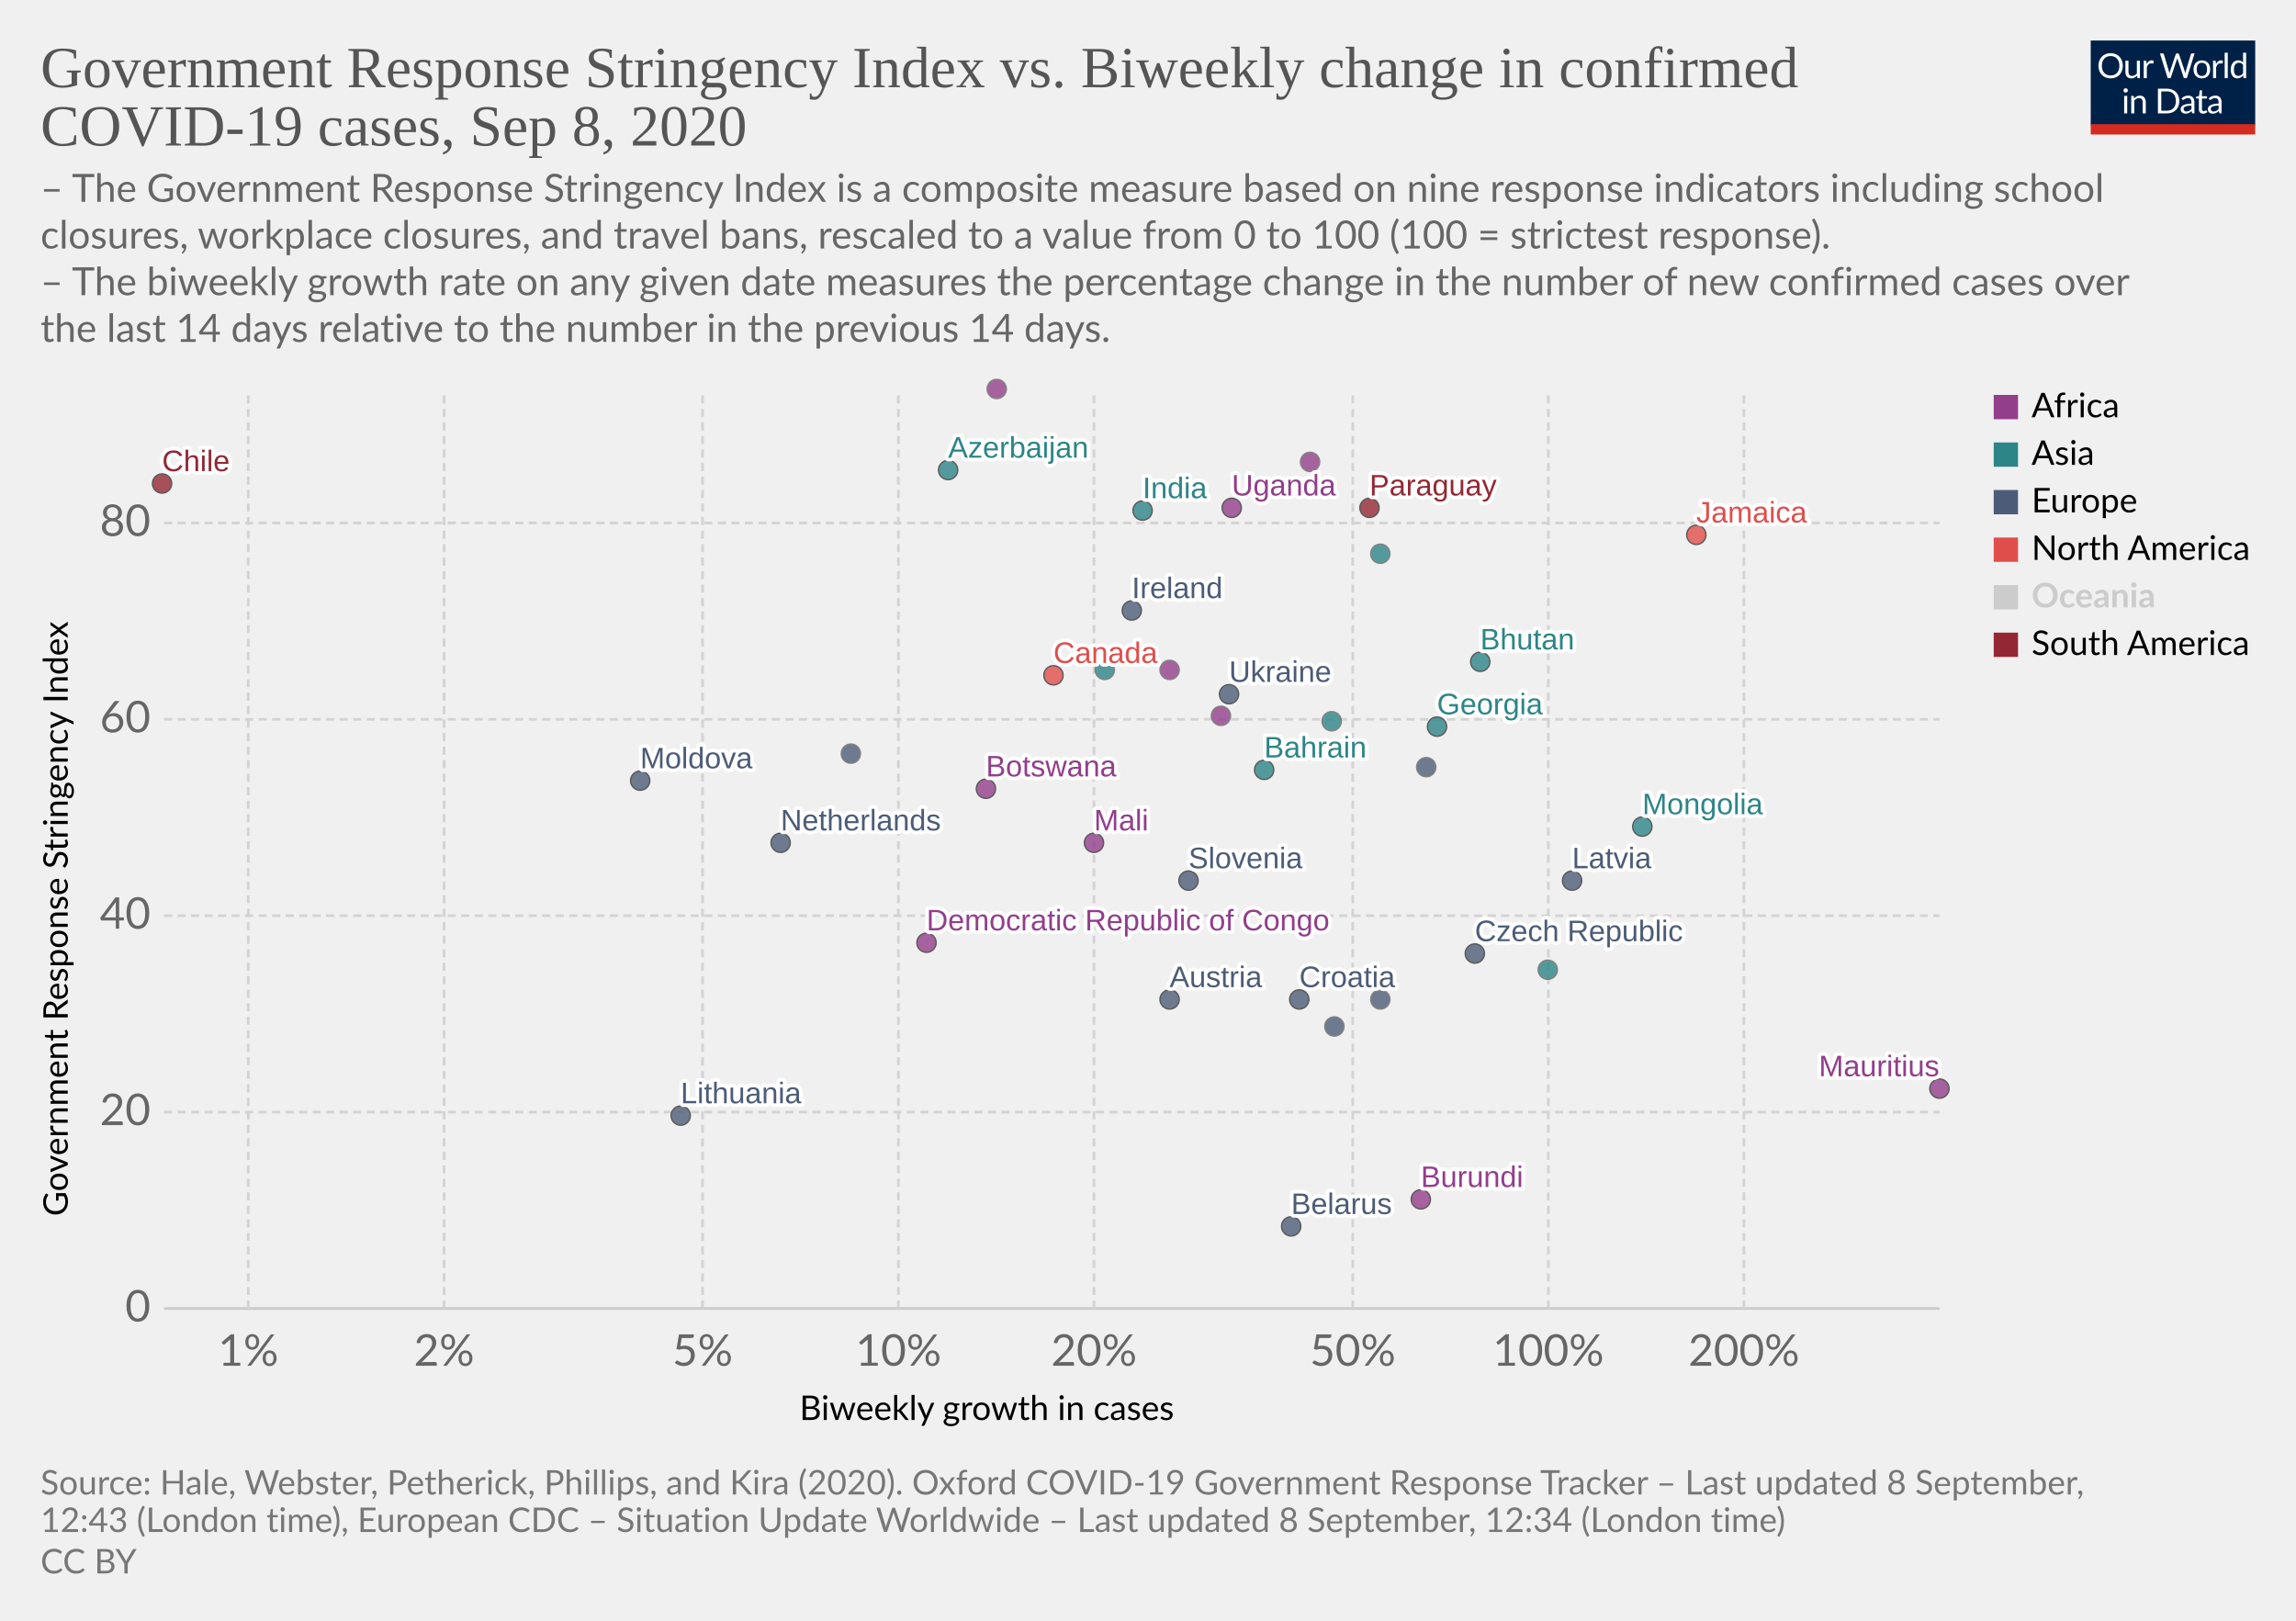
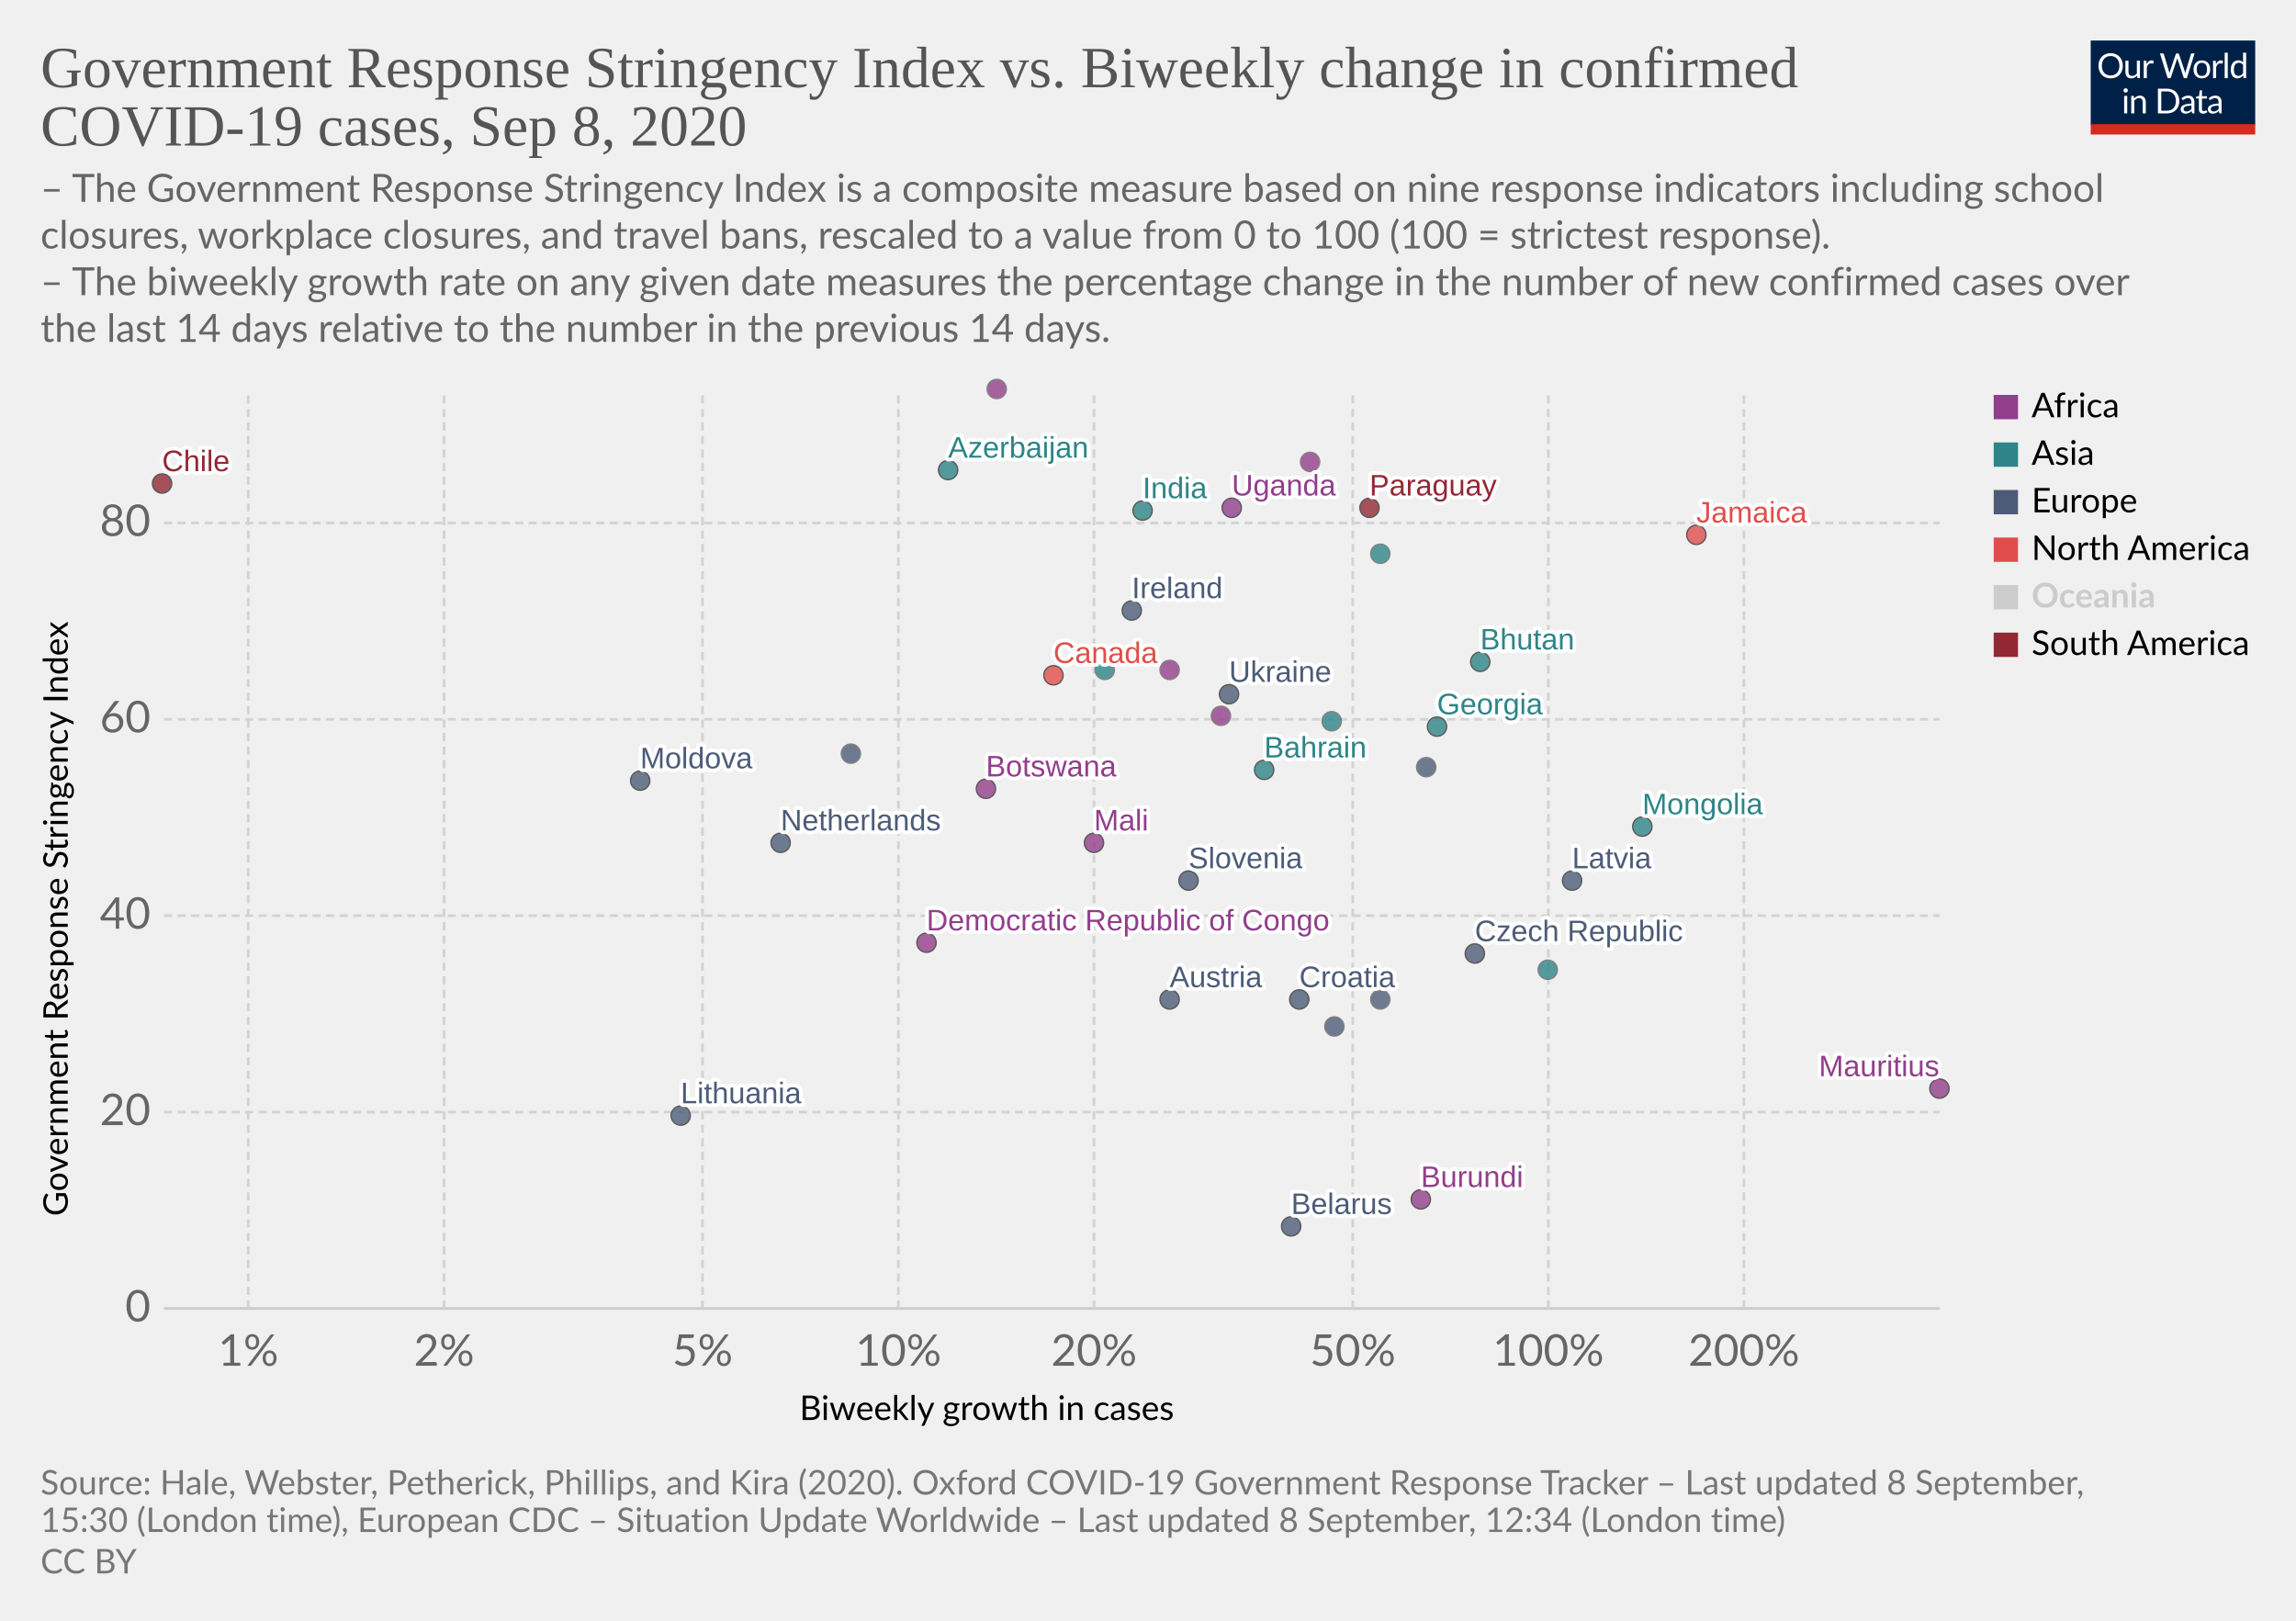
<svg xmlns="http://www.w3.org/2000/svg" version="1.1" style="background-color:#fff;-webkit-font-smoothing:antialiased" width="850" height="600" viewBox="0 0 850 600" font-family="Lato,'Helvetica Neue',Helvetica,Arial,sans-serif" font-size="18" text-rendering="optimizeLegibility">
  <g class="HeaderView">
    <g transform="matrix(.29 0 0 .29 774 15)">
      <svg width="210" height="120" viewBox="0 0 210 120" fill="none">
        <g clip-path="url(#clip0)">
          <path d="M0 0h210v107.89H0V0z" fill="#002147" />
          <path d="M40.98 32.25c0 2.36-.38 4.53-1.12 6.51a14.26 14.26 0 01-8.1 8.4c-1.9.78-4.02 1.17-6.34 1.17a16.6 16.6 0 01-6.33-1.17 14.31 14.31 0 01-8.08-8.4 18.29 18.29 0 01-1.12-6.51c0-2.36.38-4.53 1.12-6.5a14.32 14.32 0 018.07-8.44c1.92-.8 4.03-1.19 6.34-1.19 2.32 0 4.43.4 6.34 1.19 1.92.8 3.56 1.9 4.93 3.34a14.87 14.87 0 013.17 5.1 18.1 18.1 0 011.12 6.5zm-4.38 0c0-1.94-.26-3.68-.8-5.22a10.91 10.91 0 00-2.24-3.89 9.68 9.68 0 00-3.52-2.46 11.95 11.95 0 00-4.62-.86c-1.68 0-3.21.28-4.6.86a9.88 9.88 0 00-3.54 2.46 10.91 10.91 0 00-2.24 3.9c-.53 1.53-.8 3.27-.8 5.2 0 1.94.27 3.68.8 5.22a11.17 11.17 0 002.24 3.9 10.01 10.01 0 003.55 2.44c1.38.56 2.9.83 4.6.83 1.7 0 3.24-.27 4.61-.83a9.8 9.8 0 003.52-2.44 11.17 11.17 0 002.25-3.9c.53-1.54.8-3.28.8-5.21zm26.22-6.54V48H60.5c-.56 0-.9-.27-1.05-.81l-.31-2.4a12.45 12.45 0 01-3.26 2.6c-1.2.64-2.58.96-4.13.96-1.22 0-2.3-.2-3.24-.6a6.52 6.52 0 01-2.33-1.7 7.37 7.37 0 01-1.43-2.67c-.3-1.04-.46-2.2-.46-3.45V25.7h3.91v14.22c0 1.68.38 2.99 1.15 3.91.77.93 1.96 1.39 3.54 1.39 1.16 0 2.24-.27 3.23-.82a10.42 10.42 0 002.8-2.28V25.7h3.91zm8.61 4.47a9.94 9.94 0 012.6-3.56 5.64 5.64 0 013.76-1.3c.47 0 .92.05 1.34.15.44.1.83.27 1.17.49l-.3 2.92c-.09.37-.3.55-.66.55-.2 0-.5-.04-.9-.13a6.21 6.21 0 00-3.24.18c-.54.2-1.03.5-1.47.92-.42.4-.81.9-1.17 1.5-.33.58-.64 1.26-.92 2.02V48H67.7V25.71h2.25c.42 0 .72.08.88.25.16.16.27.44.33.83l.26 3.39zm61.16-13.7L122.75 48h-3.82l-7.99-24.05a21.95 21.95 0 01-.42-1.58 38.36 38.36 0 01-.44 1.58L102.05 48h-3.83L88.4 16.47h3.54c.38 0 .7.1.95.29.26.2.43.43.5.73l6.52 21.9c.1.4.2.83.28 1.28.1.46.2.94.29 1.46l.3-1.46c.12-.47.25-.9.38-1.27l7.41-21.91c.1-.25.26-.48.51-.69.27-.22.58-.33.95-.33h1.23c.38 0 .69.1.92.29.24.2.41.43.53.73l7.4 21.9a28.4 28.4 0 01.68 2.62 29.52 29.52 0 01.52-2.61l6.54-21.91c.07-.27.23-.5.48-.7.27-.21.58-.32.95-.32h3.32zm9.35 8.88c1.63 0 3.1.27 4.4.82a9.43 9.43 0 015.46 5.94c.5 1.4.74 2.98.74 4.73 0 1.76-.25 3.34-.74 4.75a9.43 9.43 0 01-5.46 5.92c-1.3.52-2.77.79-4.4.79-1.64 0-3.12-.27-4.44-.8a9.42 9.42 0 01-3.35-2.3c-.92-1-1.63-2.2-2.13-3.61-.49-1.41-.73-3-.73-4.75s.24-3.33.73-4.73c.5-1.43 1.2-2.64 2.13-3.63a9.4 9.4 0 013.35-2.31c1.32-.55 2.8-.82 4.44-.82zm0 19.89c2.2 0 3.84-.73 4.93-2.2 1.08-1.48 1.63-3.54 1.63-6.18 0-2.66-.55-4.72-1.63-6.2-1.09-1.49-2.73-2.23-4.93-2.23-1.12 0-2.09.2-2.93.57a5.7 5.7 0 00-2.06 1.65 7.5 7.5 0 00-1.24 2.67c-.26 1.04-.4 2.22-.4 3.54 0 2.64.55 4.7 1.64 6.18 1.1 1.47 2.76 2.2 4.99 2.2zm17.97-15.07a9.94 9.94 0 012.6-3.56 5.64 5.64 0 013.76-1.3c.47 0 .91.05 1.34.15.44.1.83.27 1.16.49l-.28 2.92c-.09.37-.31.55-.66.55-.2 0-.5-.04-.9-.13a6.2 6.2 0 00-3.24.18c-.54.2-1.03.5-1.47.92-.43.4-.82.9-1.17 1.5a13.1 13.1 0 00-.92 2.02V48h-3.94V25.71h2.24c.43 0 .72.08.88.25.17.16.28.44.33.83l.27 3.39zm15.04-14.59V48h-3.92V15.6h3.92zm19.55 15.43a6.22 6.22 0 00-2.38-2.05 6.7 6.7 0 00-2.86-.6c-2.07 0-3.66.75-4.77 2.23-1.12 1.48-1.68 3.6-1.68 6.33 0 1.46.13 2.7.38 3.74a7.29 7.29 0 001.1 2.56 4.35 4.35 0 001.78 1.45c.7.3 1.5.46 2.4.46 1.29 0 2.41-.3 3.36-.88a9.6 9.6 0 002.67-2.49V31.02zm3.91-15.43V48h-2.33c-.56 0-.9-.27-1.06-.81l-.35-2.71a12.13 12.13 0 01-3.25 2.77 8.28 8.28 0 01-4.23 1.06 7.31 7.31 0 01-6.14-2.9c-.73-.96-1.3-2.15-1.69-3.57a18.35 18.35 0 01.07-9.48 11.29 11.29 0 011.89-3.7 8.7 8.7 0 017.06-3.34 7.96 7.96 0 016.12 2.62V15.59h3.91zM46.61 70.71V93H42.7V70.71h3.91zm.84-7c0 .39-.08.75-.24 1.09a2.81 2.81 0 01-1.52 1.47 2.67 2.67 0 01-2.16 0 2.9 2.9 0 01-1.45-1.47 2.67 2.67 0 010-2.16c.15-.35.35-.65.6-.9.25-.27.53-.47.85-.62a2.67 2.67 0 012.16 0c.35.15.65.35.9.62.27.25.47.55.62.9.16.34.24.7.24 1.08zm7.97 10.24c.49-.54 1-1.04 1.54-1.48a9.85 9.85 0 013.66-1.84 8.96 8.96 0 015.43.35c.94.4 1.72.97 2.33 1.71a7.36 7.36 0 011.43 2.67c.32 1.04.49 2.19.49 3.45V93h-3.94V78.81c0-1.69-.4-3-1.17-3.92-.76-.93-1.93-1.4-3.5-1.4a6.6 6.6 0 00-3.25.83c-1 .56-1.92 1.31-2.77 2.27V93h-3.94V70.71h2.35c.56 0 .9.28 1.04.82l.3 2.42zm57.7 3.3c0 2.36-.37 4.5-1.11 6.44a14.3 14.3 0 01-3.17 4.98 14.1 14.1 0 01-4.93 3.2c-1.9.76-4.02 1.13-6.33 1.13H85.8V61.47h11.77c2.31 0 4.42.39 6.33 1.15a13.8 13.8 0 018.1 8.18 17.75 17.75 0 011.12 6.45zm-4.37 0c0-1.94-.26-3.67-.8-5.2a10.94 10.94 0 00-2.23-3.87 9.57 9.57 0 00-3.53-2.42 12.23 12.23 0 00-4.61-.83h-7.5v24.62h7.5c1.7 0 3.24-.28 4.61-.84a9.7 9.7 0 003.53-2.4 10.94 10.94 0 002.24-3.87c.53-1.53.8-3.26.8-5.2zm19.8 5.72c-1.8.06-3.34.2-4.62.44-1.26.22-2.3.51-3.1.88-.8.36-1.37.8-1.74 1.3-.35.5-.53 1.05-.53 1.67 0 .58.1 1.1.3 1.52a3 3 0 00.76 1.05c.34.27.73.46 1.17.6.45.11.94.17 1.45.17a7.28 7.28 0 003.5-.81 11.95 11.95 0 002.82-2.2v-4.62zm-12.65-9.11a12.73 12.73 0 013.98-2.66c1.43-.59 3-.88 4.73-.88 1.25 0 2.36.2 3.33.61a6.81 6.81 0 013.94 4.38c.33 1.04.5 2.19.5 3.43V93h-1.74a1.8 1.8 0 01-.88-.18c-.2-.13-.36-.38-.48-.74l-.44-2.12c-.59.55-1.16 1.03-1.72 1.46a9.48 9.48 0 01-3.74 1.7c-.69.15-1.46.23-2.3.23-.87 0-1.69-.12-2.45-.35a5.34 5.34 0 01-3.34-2.93 6.64 6.64 0 01-.49-2.64c0-.88.25-1.72.73-2.53a6.33 6.33 0 012.35-2.17c1.09-.63 2.5-1.15 4.25-1.54 1.75-.41 3.89-.65 6.42-.7v-1.75c0-1.73-.37-3.03-1.12-3.91-.75-.9-1.84-1.34-3.28-1.34-.97 0-1.78.12-2.44.37-.64.23-1.2.5-1.7.81l-1.23.82c-.33.23-.67.35-1 .35-.27 0-.5-.07-.69-.2a2.1 2.1 0 01-.48-.53l-.7-1.25zm27.67 19.5c-1.76 0-3.12-.5-4.07-1.48-.94-.98-1.41-2.4-1.41-4.25V74h-2.68a.9.9 0 01-.6-.2c-.16-.14-.24-.36-.24-.66v-1.56l3.65-.46.9-6.89a.9.9 0 01.29-.52.88.88 0 01.62-.22H142v7.67h6.44V74H142v13.38c0 .94.22 1.63.68 2.09.45.45 1.04.68 1.76.68a3.21 3.21 0 001.85-.53l.55-.35c.16-.12.3-.18.41-.18.2 0 .4.13.55.38l1.15 1.87a7.45 7.45 0 01-2.44 1.5c-.96.35-1.94.52-2.95.52zm19.68-10.4c-1.8.07-3.34.21-4.62.45-1.26.22-2.3.51-3.1.88-.8.36-1.37.8-1.74 1.3-.35.5-.53 1.05-.53 1.67 0 .58.1 1.1.3 1.52.18.42.44.77.76 1.05.34.27.73.46 1.17.6.45.11.94.17 1.45.17a7.3 7.3 0 003.5-.81 12.04 12.04 0 002.82-2.2v-4.62zm-12.65-9.1a12.72 12.72 0 013.99-2.66c1.42-.59 3-.88 4.72-.88 1.25 0 2.36.2 3.33.61a6.81 6.81 0 013.94 4.38c.33 1.04.5 2.19.5 3.43V93h-1.74a1.8 1.8 0 01-.88-.18c-.2-.13-.36-.38-.48-.74l-.44-2.12c-.59.55-1.16 1.03-1.72 1.46a9.48 9.48 0 01-3.74 1.7c-.69.15-1.46.23-2.3.23-.87 0-1.69-.12-2.45-.35a5.33 5.33 0 01-3.34-2.93 6.62 6.62 0 01-.49-2.64c0-.88.25-1.72.73-2.53a6.33 6.33 0 012.35-2.17c1.09-.63 2.5-1.15 4.25-1.54a31.2 31.2 0 016.42-.7v-1.75c0-1.73-.37-3.03-1.12-3.91-.75-.9-1.84-1.34-3.28-1.34-.97 0-1.78.12-2.44.37-.64.23-1.2.5-1.7.81-.46.3-.87.57-1.22.82-.34.23-.68.35-1.02.35-.26 0-.49-.07-.68-.2a1.88 1.88 0 01-.48-.53l-.7-1.25z" fill="#fff" />
          <path fill="#D42B21" d="M0 106.79h210V120H0z" />
        </g>
        <defs>
          <clipPath id="clip0">
            <path fill="#fff" d="M0 0h210v120H0z" />
          </clipPath>
        </defs>
      </svg>
    </g>
    <a href="https://ourworldindata.org/grapher/government-response-stringency-index-vs-biweekly-change-in-confirmed-covid-19-cases?year=latest" target="_blank" font-family="&quot;Playfair Display&quot;,Georgia,&quot;Times New Roman&quot;,serif">
      <text font-size="21.6" x="15" y="32.3" fill="#555">
        <tspan x="15" y="32.28">Government Response Stringency Index vs. Biweekly change in confirmed</tspan>
        <tspan x="15" y="53.88">COVID-19 cases, Sep 8, 2020</tspan>
      </text>
    </a>
    <text font-size="14.4" x="15" y="74.7" fill="#666">
      <tspan x="15" y="74.72">– The Government Response Stringency Index is a composite measure based on nine response indicators including school</tspan>
      <tspan x="15" y="92">closures, workplace closures, and travel bans, rescaled to a value from 0 to 100 (100 = strictest response).</tspan>
      <tspan x="15" y="109.28"> – The biweekly growth rate on any given date measures the percentage change in the number of new confirmed cases over</tspan>
      <tspan x="15" y="126.56">the last 14 days relative to the number in the previous 14 days.</tspan>
    </text>
  </g>
  <g class="ScatterPlot">
    <g class="DualAxisView">
      <g class="HorizontalAxis">
        <text font-size="12.6" x="296" y="525.7">
          <tspan x="295.99" y="525.68">Biweekly growth in cases</tspan>
        </text>
        <text x="91.9" y="505.6" fill="#666" text-anchor="middle" font-size="16.2">1%</text>
        <text x="164.4" y="505.6" fill="#666" text-anchor="middle" font-size="16.2">2%</text>
        <text x="260.1" y="505.6" fill="#666" text-anchor="middle" font-size="16.2">5%</text>
        <text x="332.6" y="505.6" fill="#666" text-anchor="middle" font-size="16.2">10%</text>
        <text x="405" y="505.6" fill="#666" text-anchor="middle" font-size="16.2">20%</text>
        <text x="500.8" y="505.6" fill="#666" text-anchor="middle" font-size="16.2">50%</text>
        <text x="573.2" y="505.6" fill="#666" text-anchor="middle" font-size="16.2">100%</text>
        <text x="645.6" y="505.6" fill="#666" text-anchor="middle" font-size="16.2">200%</text>
      </g>
      <g class="VerticalAxis">
        <text font-size="12.6" x="-450.2" y="25.1" transform="rotate(-90)">
          <tspan x="-450.2" y="25.08">Government Response Stringency Index</tspan>
        </text>
        <text x="55.74" y="484.4" fill="#666" dominant-baseline="middle" text-anchor="end" font-size="16.2">0</text>
        <text x="55.74" y="411.7" fill="#666" dominant-baseline="middle" text-anchor="end" font-size="16.2">20</text>
        <text x="55.74" y="339" fill="#666" dominant-baseline="middle" text-anchor="end" font-size="16.2">40</text>
        <text x="55.74" y="266.3" fill="#666" dominant-baseline="middle" text-anchor="end" font-size="16.2">60</text>
        <text x="55.74" y="193.6" fill="#666" dominant-baseline="middle" text-anchor="end" font-size="16.2">80</text>
      </g>
      <g class="AxisGridLines horizontalLines">
        <path stroke="#ccc" d="M60.74 484.4h657.35" />
        <path stroke="#d3d3d3" stroke-dasharray="3,2" d="M60.74 411.7h657.35M60.74 339h657.35M60.74 266.3h657.35M60.74 193.6h657.35" />
      </g>
      <g class="AxisGridLines verticalLines" stroke="#d3d3d3" stroke-dasharray="3,2">
        <path d="M91.9 484.4v-340M164.4 484.4v-340M260.1 484.4v-340M332.6 484.4v-340M405 484.4v-340M500.8 484.4v-340M573.2 484.4v-340M645.6 484.4v-340" />
      </g>
    </g>
    <g class="PointsWithLabels clickable" clip-path="url(#a)" font-family="Arial, sans-serif">
      <path fill="rgba(255,255,255,0)" d="M60.74 144.4h657.35v340H60.74z" />
      <defs>
        <clipPath id="a">
          <path d="M50.74 134.4h677.35v360H50.74z" />
        </clipPath>
      </defs>
      <g class="key-Austria_0">
        <circle cx="433" cy="370" r="3.57" fill="#4C5C78" opacity=".8" stroke="#333" stroke-width=".5" />
      </g>
      <g class="key-Azerbaijan_0">
        <circle cx="351" cy="174" r="3.57" fill="#2D8587" opacity=".8" stroke="#333" stroke-width=".5" />
      </g>
      <g class="key-Bahrain_0">
        <circle cx="468" cy="285" r="3.57" fill="#2D8587" opacity=".8" stroke="#333" stroke-width=".5" />
      </g>
      <g class="key-Belarus_0">
        <circle cx="478" cy="454" r="3.57" fill="#4C5C78" opacity=".8" stroke="#333" stroke-width=".5" />
      </g>
      <g class="key-Botswana_0">
        <circle cx="365" cy="292" r="3.57" fill="#923E8B" opacity=".8" stroke="#333" stroke-width=".5" />
      </g>
      <g class="key-Canada_0">
        <circle cx="390" cy="250" r="3.57" fill="#E04E4B" opacity=".8" stroke="#333" stroke-width=".5" />
      </g>
      <g class="key-Chile_0">
        <circle cx="60" cy="179" r="3.57" fill="#932834" opacity=".8" stroke="#333" stroke-width=".5" />
      </g>
      <g class="key-Czech-Republic_0">
        <circle cx="546" cy="353" r="3.57" fill="#4C5C78" opacity=".8" stroke="#333" stroke-width=".5" />
      </g>
      <g class="key-Denmark_0">
        <circle cx="315" cy="279" r="3.57" fill="#4C5C78" opacity=".8" stroke="#666" stroke-width=".5" />
      </g>
      <g class="key-Ukraine_0">
        <circle cx="455" cy="257" r="3.57" fill="#4C5C78" opacity=".8" stroke="#333" stroke-width=".5" />
      </g>
      <g class="key-Bhutan_0">
        <circle cx="548" cy="245" r="3.57" fill="#2D8587" opacity=".8" stroke="#333" stroke-width=".5" />
      </g>
      <g class="key-Moldova_0">
        <circle cx="237" cy="289" r="3.57" fill="#4C5C78" opacity=".8" stroke="#333" stroke-width=".5" />
      </g>
      <g class="key-Paraguay_0">
        <circle cx="507" cy="188" r="3.57" fill="#932834" opacity=".8" stroke="#333" stroke-width=".5" />
      </g>
      <g class="key-Brunei_0">
        <circle cx="573" cy="359" r="3.57" fill="#2D8587" opacity=".8" stroke="#666" stroke-width=".5" />
      </g>
      <g class="key-Mongolia_0">
        <circle cx="608" cy="306" r="3.57" fill="#2D8587" opacity=".8" stroke="#333" stroke-width=".5" />
      </g>
      <g class="key-Jamaica_0">
        <circle cx="628" cy="198" r="3.57" fill="#E04E4B" opacity=".8" stroke="#333" stroke-width=".5" />
      </g>
      <g class="key-Georgia_0">
        <circle cx="532" cy="269" r="3.57" fill="#2D8587" opacity=".8" stroke="#333" stroke-width=".5" />
      </g>
      <g class="key-Croatia_0">
        <circle cx="481" cy="370" r="3.57" fill="#4C5C78" opacity=".8" stroke="#333" stroke-width=".5" />
      </g>
      <g class="key-Indonesia_0">
        <circle cx="493" cy="267" r="3.57" fill="#2D8587" opacity=".8" stroke="#666" stroke-width=".5" />
      </g>
      <g class="key-India_0">
        <circle cx="423" cy="189" r="3.57" fill="#2D8587" opacity=".8" stroke="#333" stroke-width=".5" />
      </g>
      <g class="key-Ireland_0">
        <circle cx="419" cy="226" r="3.57" fill="#4C5C78" opacity=".8" stroke="#333" stroke-width=".5" />
      </g>
      <g class="key-Slovakia_0">
        <circle cx="494" cy="380" r="3.57" fill="#4C5C78" opacity=".8" stroke="#666" stroke-width=".5" />
      </g>
      <g class="key-Slovenia_0">
        <circle cx="440" cy="326" r="3.57" fill="#4C5C78" opacity=".8" stroke="#333" stroke-width=".5" />
      </g>
      <g class="key-Uganda_0">
        <circle cx="456" cy="188" r="3.57" fill="#923E8B" opacity=".8" stroke="#333" stroke-width=".5" />
      </g>
      <g class="key-Democratic-Republic-of-Congo_0">
        <circle cx="343" cy="349" r="3.57" fill="#923E8B" opacity=".8" stroke="#333" stroke-width=".5" />
      </g>
      <g class="key-Latvia_0">
        <circle cx="582" cy="326" r="3.57" fill="#4C5C78" opacity=".8" stroke="#333" stroke-width=".5" />
      </g>
      <g class="key-Eritrea_0">
        <circle cx="369" cy="144" r="3.57" fill="#923E8B" opacity=".8" stroke="#666" stroke-width=".5" />
      </g>
      <g class="key-Libya_0">
        <circle cx="485" cy="171" r="3.57" fill="#923E8B" opacity=".8" stroke="#666" stroke-width=".5" />
      </g>
      <g class="key-Mali_0">
        <circle cx="405" cy="312" r="3.57" fill="#923E8B" opacity=".8" stroke="#333" stroke-width=".5" />
      </g>
      <g class="key-Burundi_0">
        <circle cx="526" cy="444" r="3.57" fill="#923E8B" opacity=".8" stroke="#333" stroke-width=".5" />
      </g>
      <g class="key-Lebanon_0">
        <circle cx="409" cy="248" r="3.57" fill="#2D8587" opacity=".8" stroke="#666" stroke-width=".5" />
      </g>
      <g class="key-Lithuania_0">
        <circle cx="252" cy="413" r="3.57" fill="#4C5C78" opacity=".8" stroke="#333" stroke-width=".5" />
      </g>
      <g class="key-Netherlands_0">
        <circle cx="289" cy="312" r="3.57" fill="#4C5C78" opacity=".8" stroke="#333" stroke-width=".5" />
      </g>
      <g class="key-Norway_0">
        <circle cx="511" cy="370" r="3.57" fill="#4C5C78" opacity=".8" stroke="#666" stroke-width=".5" />
      </g>
      <g class="key-Nepal_0">
        <circle cx="511" cy="205" r="3.57" fill="#2D8587" opacity=".8" stroke="#666" stroke-width=".5" />
      </g>
      <g class="key-Portugal_0">
        <circle cx="528" cy="284" r="3.57" fill="#4C5C78" opacity=".8" stroke="#666" stroke-width=".5" />
      </g>
      <g class="key-Central-African-Republic_0">
        <circle cx="452" cy="265" r="3.57" fill="#923E8B" opacity=".8" stroke="#666" stroke-width=".5" />
      </g>
      <g class="key-Mauritius_0">
        <circle cx="718" cy="403" r="3.57" fill="#923E8B" opacity=".8" stroke="#333" stroke-width=".5" />
      </g>
      <g class="key-Chad_0">
        <circle cx="433" cy="248" r="3.57" fill="#923E8B" opacity=".8" stroke="#666" stroke-width=".5" />
      </g>
      <g class="backgroundLabels" fill="#333" font-size="11" font-weight="400">
        <text x="433" y="365.43" fill="#fff" stroke="#fff" stroke-linecap="round" stroke-linejoin="round" stroke-width=".25em">Austria</text>
        <text x="433" y="365.43" fill="#4C5C78">Austria</text>
        <text x="351" y="169.43" fill="#fff" stroke="#fff" stroke-linecap="round" stroke-linejoin="round" stroke-width=".25em">Azerbaijan</text>
        <text x="351" y="169.43" fill="#2D8587">Azerbaijan</text>
        <text x="468" y="280.43" fill="#fff" stroke="#fff" stroke-linecap="round" stroke-linejoin="round" stroke-width=".25em">Bahrain</text>
        <text x="468" y="280.43" fill="#2D8587">Bahrain</text>
        <text x="478" y="449.43" fill="#fff" stroke="#fff" stroke-linecap="round" stroke-linejoin="round" stroke-width=".25em">Belarus</text>
        <text x="478" y="449.43" fill="#4C5C78">Belarus</text>
        <text x="365" y="287.43" fill="#fff" stroke="#fff" stroke-linecap="round" stroke-linejoin="round" stroke-width=".25em">Botswana</text>
        <text x="365" y="287.43" fill="#923E8B">Botswana</text>
        <text x="390" y="245.43" fill="#fff" stroke="#fff" stroke-linecap="round" stroke-linejoin="round" stroke-width=".25em">Canada</text>
        <text x="390" y="245.43" fill="#E04E4B">Canada</text>
        <text x="60" y="174.43" fill="#fff" stroke="#fff" stroke-linecap="round" stroke-linejoin="round" stroke-width=".25em">Chile</text>
        <text x="60" y="174.43" fill="#932834">Chile</text>
        <text x="546" y="348.43" fill="#fff" stroke="#fff" stroke-linecap="round" stroke-linejoin="round" stroke-width=".25em">Czech Republic</text>
        <text x="546" y="348.43" fill="#4C5C78">Czech Republic</text>
        <text x="455" y="252.43" fill="#fff" stroke="#fff" stroke-linecap="round" stroke-linejoin="round" stroke-width=".25em">Ukraine</text>
        <text x="455" y="252.43" fill="#4C5C78">Ukraine</text>
        <text x="548" y="240.43" fill="#fff" stroke="#fff" stroke-linecap="round" stroke-linejoin="round" stroke-width=".25em">Bhutan</text>
        <text x="548" y="240.43" fill="#2D8587">Bhutan</text>
        <text x="237" y="284.43" fill="#fff" stroke="#fff" stroke-linecap="round" stroke-linejoin="round" stroke-width=".25em">Moldova</text>
        <text x="237" y="284.43" fill="#4C5C78">Moldova</text>
        <text x="507" y="183.43" fill="#fff" stroke="#fff" stroke-linecap="round" stroke-linejoin="round" stroke-width=".25em">Paraguay</text>
        <text x="507" y="183.43" fill="#932834">Paraguay</text>
        <text x="608" y="301.43" fill="#fff" stroke="#fff" stroke-linecap="round" stroke-linejoin="round" stroke-width=".25em">Mongolia</text>
        <text x="608" y="301.43" fill="#2D8587">Mongolia</text>
        <text x="628" y="193.43" fill="#fff" stroke="#fff" stroke-linecap="round" stroke-linejoin="round" stroke-width=".25em">Jamaica</text>
        <text x="628" y="193.43" fill="#E04E4B">Jamaica</text>
        <text x="532" y="264.43" fill="#fff" stroke="#fff" stroke-linecap="round" stroke-linejoin="round" stroke-width=".25em">Georgia</text>
        <text x="532" y="264.43" fill="#2D8587">Georgia</text>
        <text x="481" y="365.43" fill="#fff" stroke="#fff" stroke-linecap="round" stroke-linejoin="round" stroke-width=".25em">Croatia</text>
        <text x="481" y="365.43" fill="#4C5C78">Croatia</text>
        <text x="423" y="184.43" fill="#fff" stroke="#fff" stroke-linecap="round" stroke-linejoin="round" stroke-width=".25em">India</text>
        <text x="423" y="184.43" fill="#2D8587">India</text>
        <text x="419" y="221.43" fill="#fff" stroke="#fff" stroke-linecap="round" stroke-linejoin="round" stroke-width=".25em">Ireland</text>
        <text x="419" y="221.43" fill="#4C5C78">Ireland</text>
        <text x="440" y="321.43" fill="#fff" stroke="#fff" stroke-linecap="round" stroke-linejoin="round" stroke-width=".25em">Slovenia</text>
        <text x="440" y="321.43" fill="#4C5C78">Slovenia</text>
        <text x="456" y="183.43" fill="#fff" stroke="#fff" stroke-linecap="round" stroke-linejoin="round" stroke-width=".25em">Uganda</text>
        <text x="456" y="183.43" fill="#923E8B">Uganda</text>
        <text x="343" y="344.43" fill="#fff" stroke="#fff" stroke-linecap="round" stroke-linejoin="round" stroke-width=".25em">Democratic Republic of Congo</text>
        <text x="343" y="344.43" fill="#923E8B">Democratic Republic of Congo</text>
        <text x="582" y="321.43" fill="#fff" stroke="#fff" stroke-linecap="round" stroke-linejoin="round" stroke-width=".25em">Latvia</text>
        <text x="582" y="321.43" fill="#4C5C78">Latvia</text>
        <text x="405" y="307.43" fill="#fff" stroke="#fff" stroke-linecap="round" stroke-linejoin="round" stroke-width=".25em">Mali</text>
        <text x="405" y="307.43" fill="#923E8B">Mali</text>
        <text x="526" y="439.43" fill="#fff" stroke="#fff" stroke-linecap="round" stroke-linejoin="round" stroke-width=".25em">Burundi</text>
        <text x="526" y="439.43" fill="#923E8B">Burundi</text>
        <text x="252" y="408.43" fill="#fff" stroke="#fff" stroke-linecap="round" stroke-linejoin="round" stroke-width=".25em">Lithuania</text>
        <text x="252" y="408.43" fill="#4C5C78">Lithuania</text>
        <text x="289" y="307.43" fill="#fff" stroke="#fff" stroke-linecap="round" stroke-linejoin="round" stroke-width=".25em">Netherlands</text>
        <text x="289" y="307.43" fill="#4C5C78">Netherlands</text>
        <text x="673.34" y="398.43" fill="#fff" stroke="#fff" stroke-linecap="round" stroke-linejoin="round" stroke-width=".25em">Mauritius</text>
        <text x="673.34" y="398.43" fill="#923E8B">Mauritius</text>
      </g>
    </g>
    <g class="ScatterColorLegend clickable" cursor="pointer">
      <g class="legendMark">
        <path fill="#923E8B" d="M738.09 146.2h9v9h-9z" />
        <text font-size="12.6" x="752.1" y="154.5">
          <tspan x="752.09" y="154.48">Africa</tspan>
        </text>
      </g>
      <g class="legendMark">
        <path fill="#2D8587" d="M738.09 163.8h9v9h-9z" />
        <text font-size="12.6" x="752.1" y="172.1">
          <tspan x="752.09" y="172.08">Asia</tspan>
        </text>
      </g>
      <g class="legendMark">
        <path fill="#4C5C78" d="M738.09 181.4h9v9h-9z" />
        <text font-size="12.6" x="752.1" y="189.7">
          <tspan x="752.09" y="189.68">Europe</tspan>
        </text>
      </g>
      <g class="legendMark">
        <path fill="#E04E4B" d="M738.09 199h9v9h-9z" />
        <text font-size="12.6" x="752.1" y="207.3">
          <tspan x="752.09" y="207.28">North America</tspan>
        </text>
      </g>
      <g class="legendMark" fill="#ccc">
        <path d="M738.09 216.6h9v9h-9z" />
        <text font-size="12.6" x="752.1" y="224.9" font-weight="700">
          <tspan x="752.09" y="224.88">Oceania</tspan>
        </text>
      </g>
      <g class="legendMark">
        <path fill="#932834" d="M738.09 234.2h9v9h-9z" />
        <text font-size="12.6" x="752.1" y="242.5">
          <tspan x="752.09" y="242.48">South America</tspan>
        </text>
      </g>
    </g>
  </g>
  <g class="SourcesFooter" fill="#777">
    <g class="clickable" fill="#777">
      <text font-size="12.6" x="15" y="553.3">
        <tspan x="15" y="553.28">Source: Hale, Webster, Petherick, Phillips, and Kira (2020). Oxford COVID-19 Government Response Tracker – Last updated 8 September,</tspan>
-         <tspan x="15" y="567.14">12:43 (London time), European CDC – Situation Update Worldwide – Last updated 8 September, 12:34 (London time)</tspan>
+         <tspan x="15" y="567.14">15:30 (London time), European CDC – Situation Update Worldwide – Last updated 8 September, 12:34 (London time)</tspan>
      </text>
    </g>
    <text font-size="12.6" x="15" y="582.5">
      <tspan x="15" y="582.48">
        <a class="cclogo" href="http://creativecommons.org/licenses/by/4.0/deed.en_US" target="_blank" fill="#777">CC BY</a>
      </tspan>
    </text>
  </g>
</svg>
